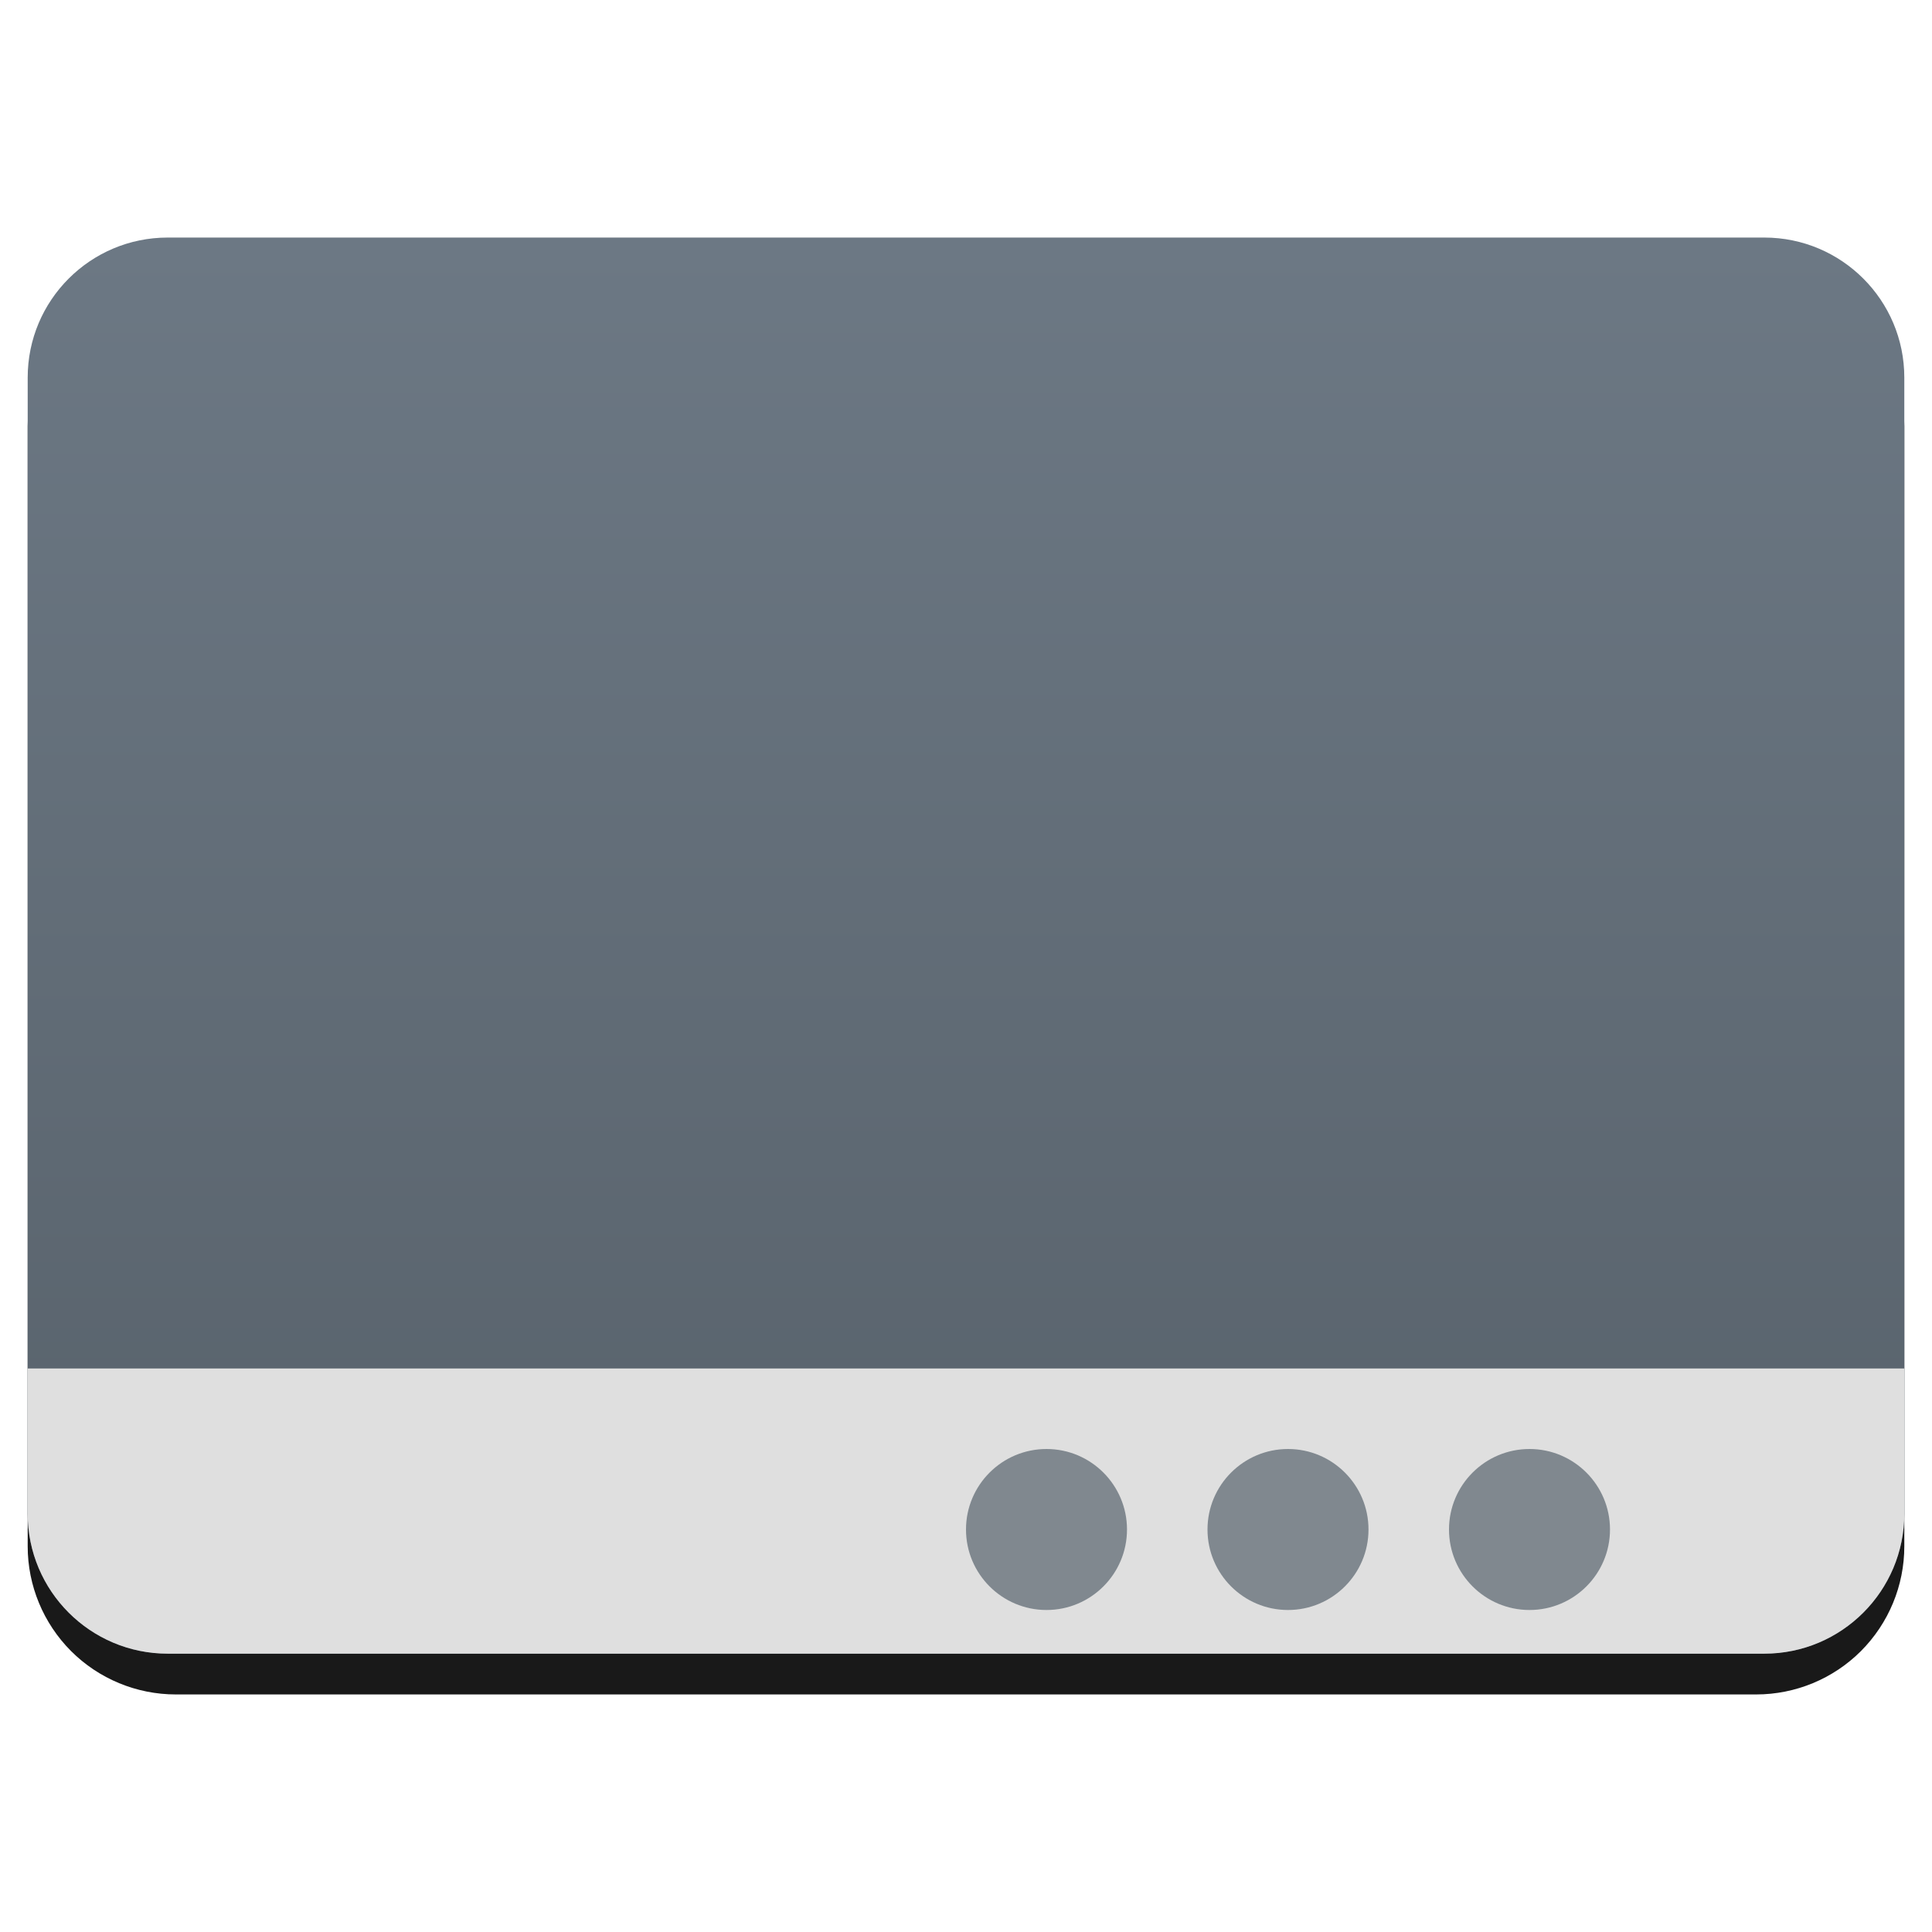
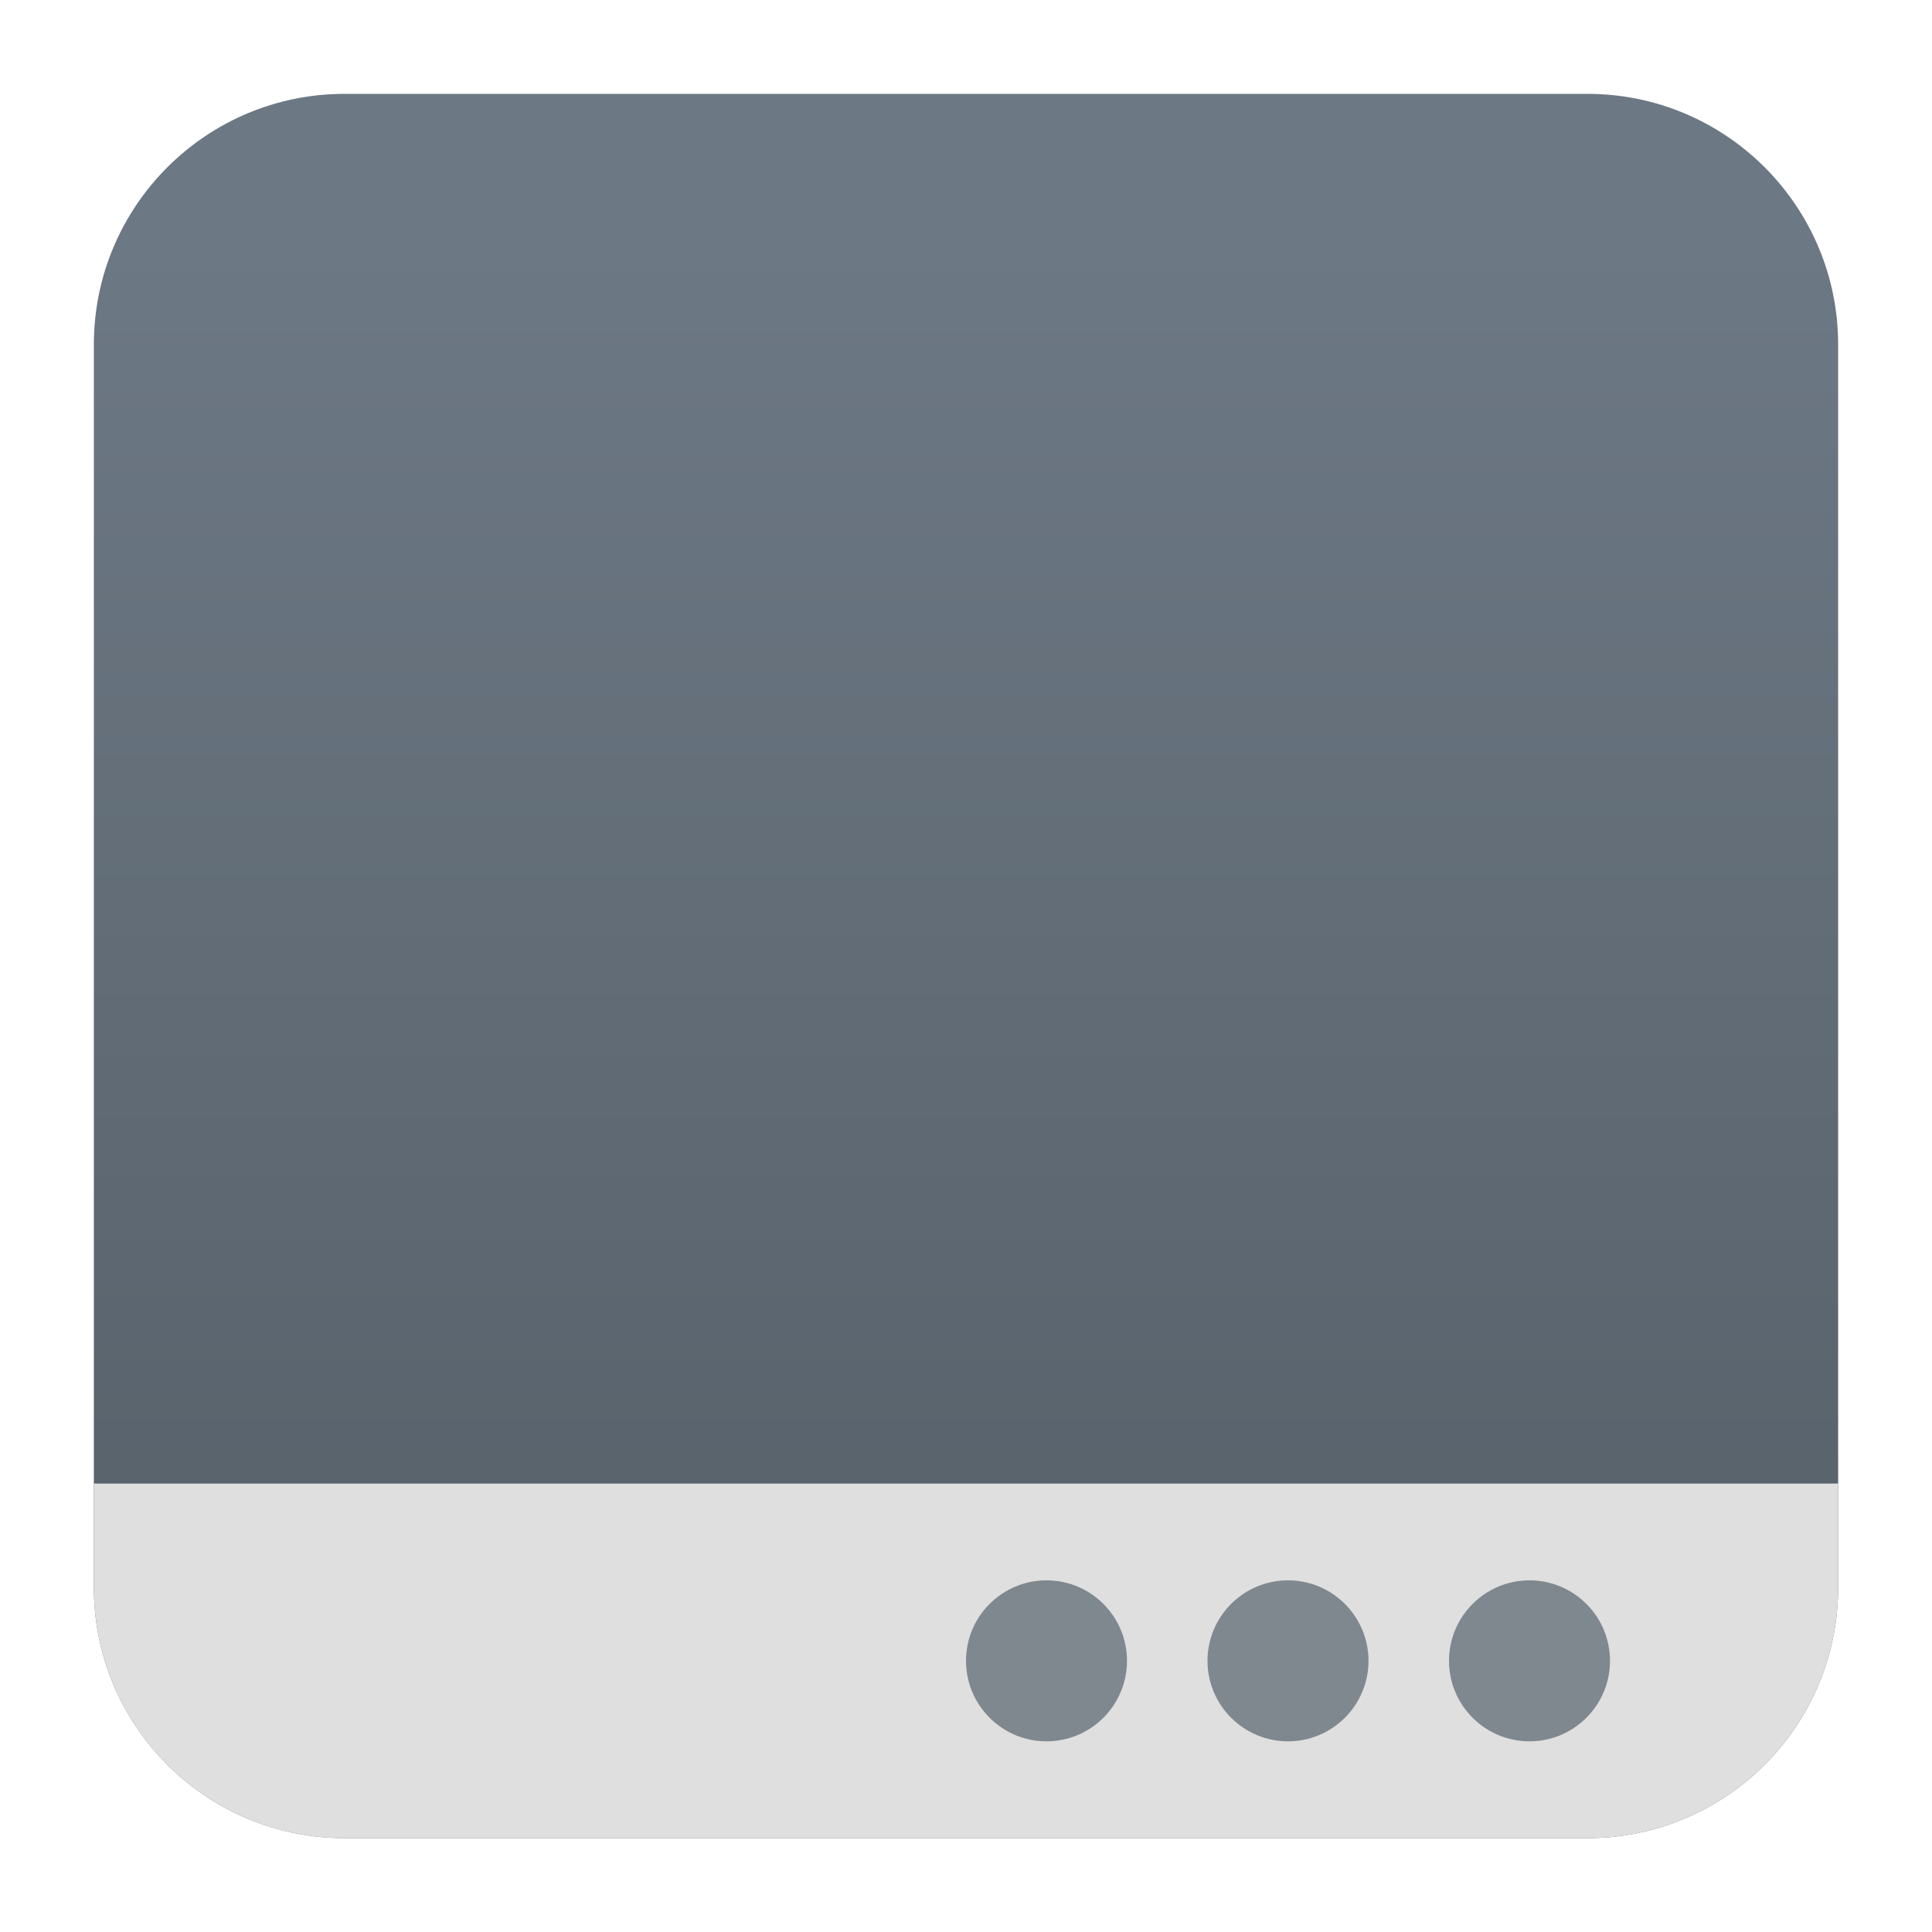
<svg xmlns="http://www.w3.org/2000/svg" style="clip-rule:evenodd;fill-rule:evenodd;stroke-linejoin:round;stroke-miterlimit:2" version="1.1" viewBox="0 0 48 48">
-   <path d="m47.312 10.595c0-0.976-0.388-1.911-1.077-2.601-0.69-0.691-1.627-1.079-2.603-1.079h-39.264c-0.976 0-1.913 0.388-2.603 1.079-0.689 0.69-1.077 1.625-1.077 2.601v27.823c0 0.976 0.388 1.911 1.077 2.602 0.69 0.69 1.627 1.078 2.603 1.078h39.264c0.976 0 1.913-0.388 2.603-1.078 0.689-0.691 1.077-1.626 1.077-2.602v-27.823z" style="fill-opacity:.9" />
-   <path d="m47.312 9.381c0-1.921-1.557-3.479-3.479-3.479h-39.666c-1.922 0-3.479 1.558-3.479 3.479v28.225c0 1.921 1.557 3.479 3.479 3.479h39.666c1.922 0 3.479-1.558 3.479-3.479v-28.225z" style="fill:url(#_Linear1)" />
-   <path d="m47.312 34v3.606c0 1.921-1.557 3.479-3.479 3.479h-39.666c-1.922 0-3.479-1.558-3.479-3.479v-3.606h46.624z" style="fill-rule:nonzero;fill:#dfdfdf" />
-   <path d="m26 36c1.104 0 2 0.896 2 2s-0.896 2-2 2-2-0.896-2-2 0.896-2 2-2zm6 0c1.104 0 2 0.896 2 2s-0.896 2-2 2-2-0.896-2-2 0.896-2 2-2zm6 0c1.104 0 2 0.896 2 2s-0.896 2-2 2-2-0.896-2-2 0.896-2 2-2z" style="fill-opacity:.72;fill:#5c6771" />
+   <path d="m39.44 2.332c3.438 0 6.228 2.79 6.228 6.228v30.88c0 3.438-2.79 6.228-6.228 6.228h-30.88c-3.438 0-6.228-2.79-6.228-6.228v-30.88c0-3.438 2.79-6.228 6.228-6.228h30.88z" style="fill:url(#_Linear1)" />
+   <path d="m45.668 36.859v2.581c0 3.438-2.79 6.228-6.228 6.228h-30.88c-3.438 0-6.228-2.79-6.228-6.228v-2.581h43.336z" style="fill-rule:nonzero;fill:#dfdfdf" />
+   <path d="m26 39.263c1.104 0 2 0.896 2 2s-0.896 2-2 2-2-0.896-2-2 0.896-2 2-2zm6 0c1.104 0 2 0.896 2 2s-0.896 2-2 2-2-0.896-2-2 0.896-2 2-2zm6 0c1.104 0 2 0.896 2 2s-0.896 2-2 2-2-0.896-2-2 0.896-2 2-2z" style="fill-opacity:.72;fill:#5c6771" />
  <defs>
-     <linearGradient id="_Linear1" x2="1" gradientTransform="matrix(2.21762e-15,-36.2165,36.2165,2.21762e-15,489.464,42.119)" gradientUnits="userSpaceOnUse">
+     <linearGradient id="_Linear1" x2="1" gradientTransform="matrix(2.21762e-15,-36.2165,36.2165,2.21762e-15,703.214,42.119)" gradientUnits="userSpaceOnUse">
      <stop style="stop-color:#566069" offset="0" />
      <stop style="stop-color:#6c7884" offset="1" />
    </linearGradient>
  </defs>
</svg>
